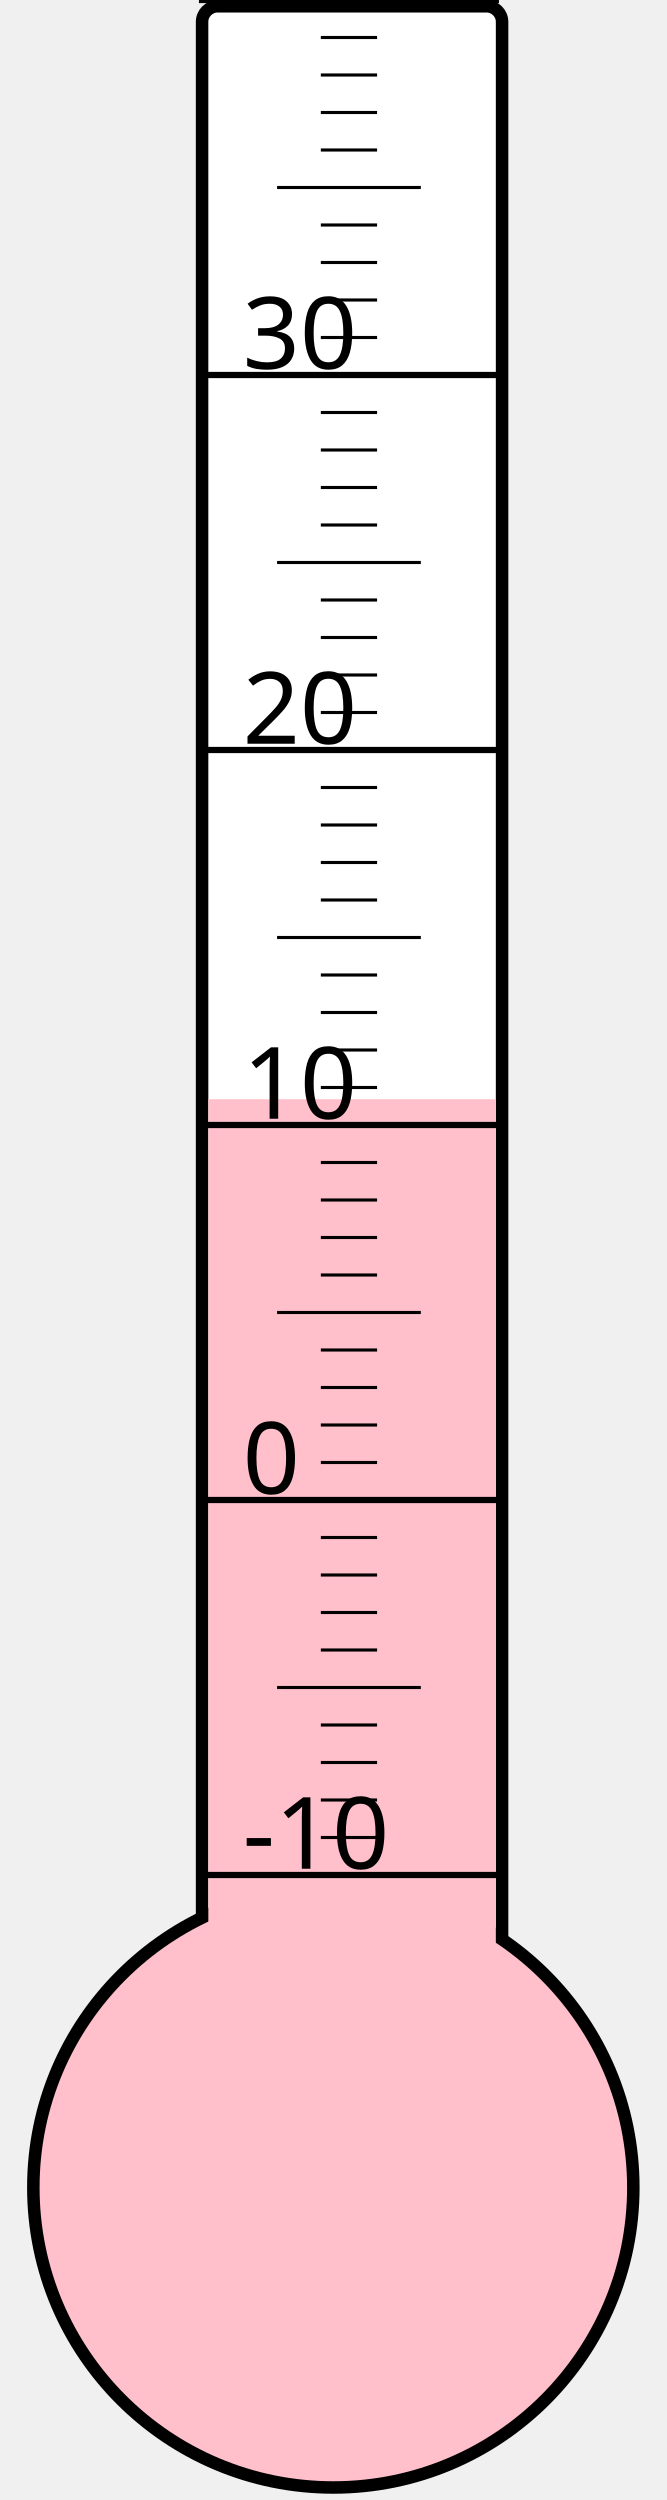
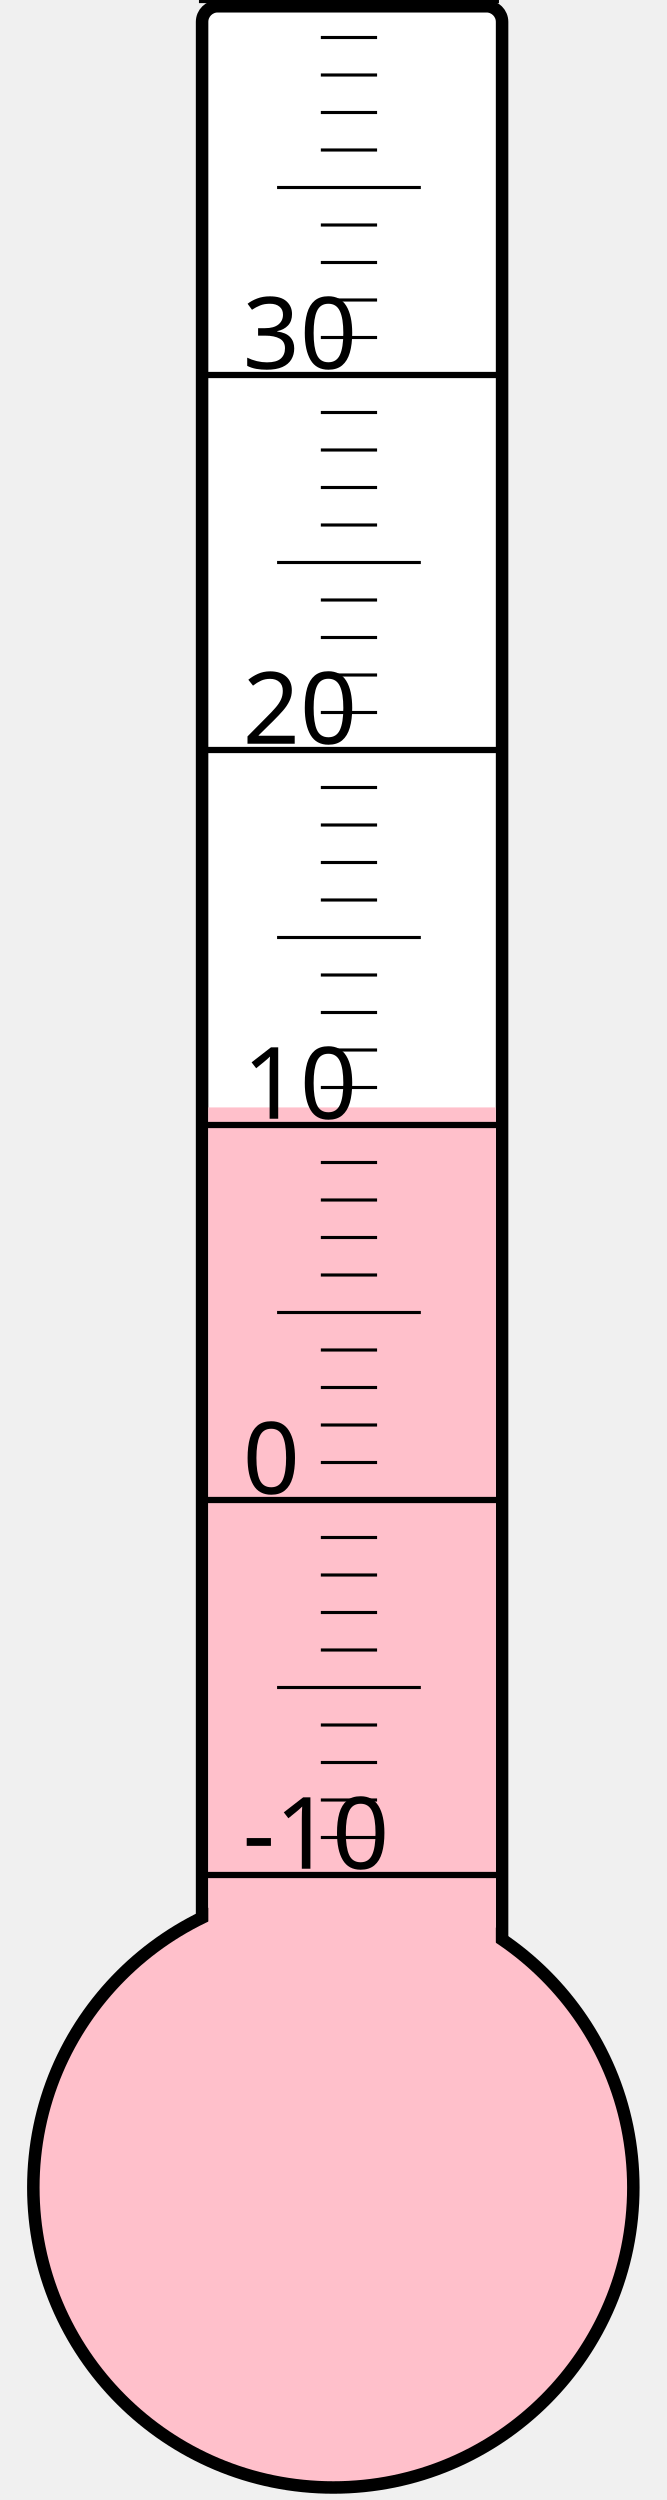
<svg xmlns="http://www.w3.org/2000/svg" width="40px" height="150px" viewBox="0 0 200 800">
  <rect width="200" height="800" x="0" y="0" style="fill: #ffffeb; fill-opacity: 0;" />
  <rect width="96" height="680" x="58" y="2" rx="5" ry="5" style="fill: white; fill-opacity: 1; stroke: black; stroke-width: 4;" />
  <circle cx="100" cy="700" r="96" style="fill: pink; stroke: black; stroke-width: 4;" />
-   <rect width="92" height="348.25" x="60" y="351.75" style="fill: pink; fill-opacity: 1; stroke-width: 0;" />
+   <rect width="92" height="345.625" x="60" y="354.375" style="fill: pink; fill-opacity: 1; stroke-width: 0;" />
  <text x="71" y="598" style="font-family: sans-serif; font-size: 24pt;">-10</text>
  <text x="71" y="478" style="font-family: sans-serif; font-size: 24pt;">0</text>
  <text x="71" y="358" style="font-family: sans-serif; font-size: 24pt;">10</text>
  <text x="71" y="238" style="font-family: sans-serif; font-size: 24pt;">20</text>
  <text x="71" y="118" style="font-family: sans-serif; font-size: 24pt;">30</text>
  <g style="stroke: black;">
    <line x1="57" y1="600" x2="153" y2="600" style="stroke-width: 2;" />
    <line x1="96" y1="588" x2="114" y2="588" style="stroke-width: 1;" />
    <line x1="96" y1="576" x2="114" y2="576" style="stroke-width: 1;" />
    <line x1="96" y1="564" x2="114" y2="564" style="stroke-width: 1;" />
    <line x1="96" y1="552" x2="114" y2="552" style="stroke-width: 1;" />
    <line x1="82" y1="540" x2="128" y2="540" style="stroke-width: 1;" />
    <line x1="96" y1="528" x2="114" y2="528" style="stroke-width: 1;" />
    <line x1="96" y1="516" x2="114" y2="516" style="stroke-width: 1;" />
    <line x1="96" y1="504" x2="114" y2="504" style="stroke-width: 1;" />
    <line x1="96" y1="492" x2="114" y2="492" style="stroke-width: 1;" />
    <line x1="57" y1="480" x2="153" y2="480" style="stroke-width: 2;" />
    <line x1="96" y1="468" x2="114" y2="468" style="stroke-width: 1;" />
    <line x1="96" y1="456" x2="114" y2="456" style="stroke-width: 1;" />
    <line x1="96" y1="444" x2="114" y2="444" style="stroke-width: 1;" />
    <line x1="96" y1="432" x2="114" y2="432" style="stroke-width: 1;" />
    <line x1="82" y1="420" x2="128" y2="420" style="stroke-width: 1;" />
    <line x1="96" y1="408" x2="114" y2="408" style="stroke-width: 1;" />
    <line x1="96" y1="396" x2="114" y2="396" style="stroke-width: 1;" />
    <line x1="96" y1="384" x2="114" y2="384" style="stroke-width: 1;" />
    <line x1="96" y1="372" x2="114" y2="372" style="stroke-width: 1;" />
    <line x1="57" y1="360" x2="153" y2="360" style="stroke-width: 2;" />
    <line x1="96" y1="348" x2="114" y2="348" style="stroke-width: 1;" />
    <line x1="96" y1="336" x2="114" y2="336" style="stroke-width: 1;" />
    <line x1="96" y1="324" x2="114" y2="324" style="stroke-width: 1;" />
    <line x1="96" y1="312" x2="114" y2="312" style="stroke-width: 1;" />
    <line x1="82" y1="300" x2="128" y2="300" style="stroke-width: 1;" />
    <line x1="96" y1="288" x2="114" y2="288" style="stroke-width: 1;" />
    <line x1="96" y1="276" x2="114" y2="276" style="stroke-width: 1;" />
    <line x1="96" y1="264" x2="114" y2="264" style="stroke-width: 1;" />
    <line x1="96" y1="252" x2="114" y2="252" style="stroke-width: 1;" />
    <line x1="57" y1="240" x2="153" y2="240" style="stroke-width: 2;" />
    <line x1="96" y1="228" x2="114" y2="228" style="stroke-width: 1;" />
    <line x1="96" y1="216" x2="114" y2="216" style="stroke-width: 1;" />
    <line x1="96" y1="204" x2="114" y2="204" style="stroke-width: 1;" />
    <line x1="96" y1="192" x2="114" y2="192" style="stroke-width: 1;" />
    <line x1="82" y1="180" x2="128" y2="180" style="stroke-width: 1;" />
    <line x1="96" y1="168" x2="114" y2="168" style="stroke-width: 1;" />
    <line x1="96" y1="156" x2="114" y2="156" style="stroke-width: 1;" />
    <line x1="96" y1="144" x2="114" y2="144" style="stroke-width: 1;" />
    <line x1="96" y1="132" x2="114" y2="132" style="stroke-width: 1;" />
    <line x1="57" y1="120" x2="153" y2="120" style="stroke-width: 2;" />
    <line x1="96" y1="108" x2="114" y2="108" style="stroke-width: 1;" />
    <line x1="96" y1="96" x2="114" y2="96" style="stroke-width: 1;" />
    <line x1="96" y1="84" x2="114" y2="84" style="stroke-width: 1;" />
    <line x1="96" y1="72" x2="114" y2="72" style="stroke-width: 1;" />
    <line x1="82" y1="60" x2="128" y2="60" style="stroke-width: 1;" />
    <line x1="96" y1="48" x2="114" y2="48" style="stroke-width: 1;" />
    <line x1="96" y1="36" x2="114" y2="36" style="stroke-width: 1;" />
    <line x1="96" y1="24" x2="114" y2="24" style="stroke-width: 1;" />
    <line x1="96" y1="12" x2="114" y2="12" style="stroke-width: 1;" />
    <line x1="57" y1="0" x2="153" y2="0" style="stroke-width: 2;" />
  </g>
</svg>
